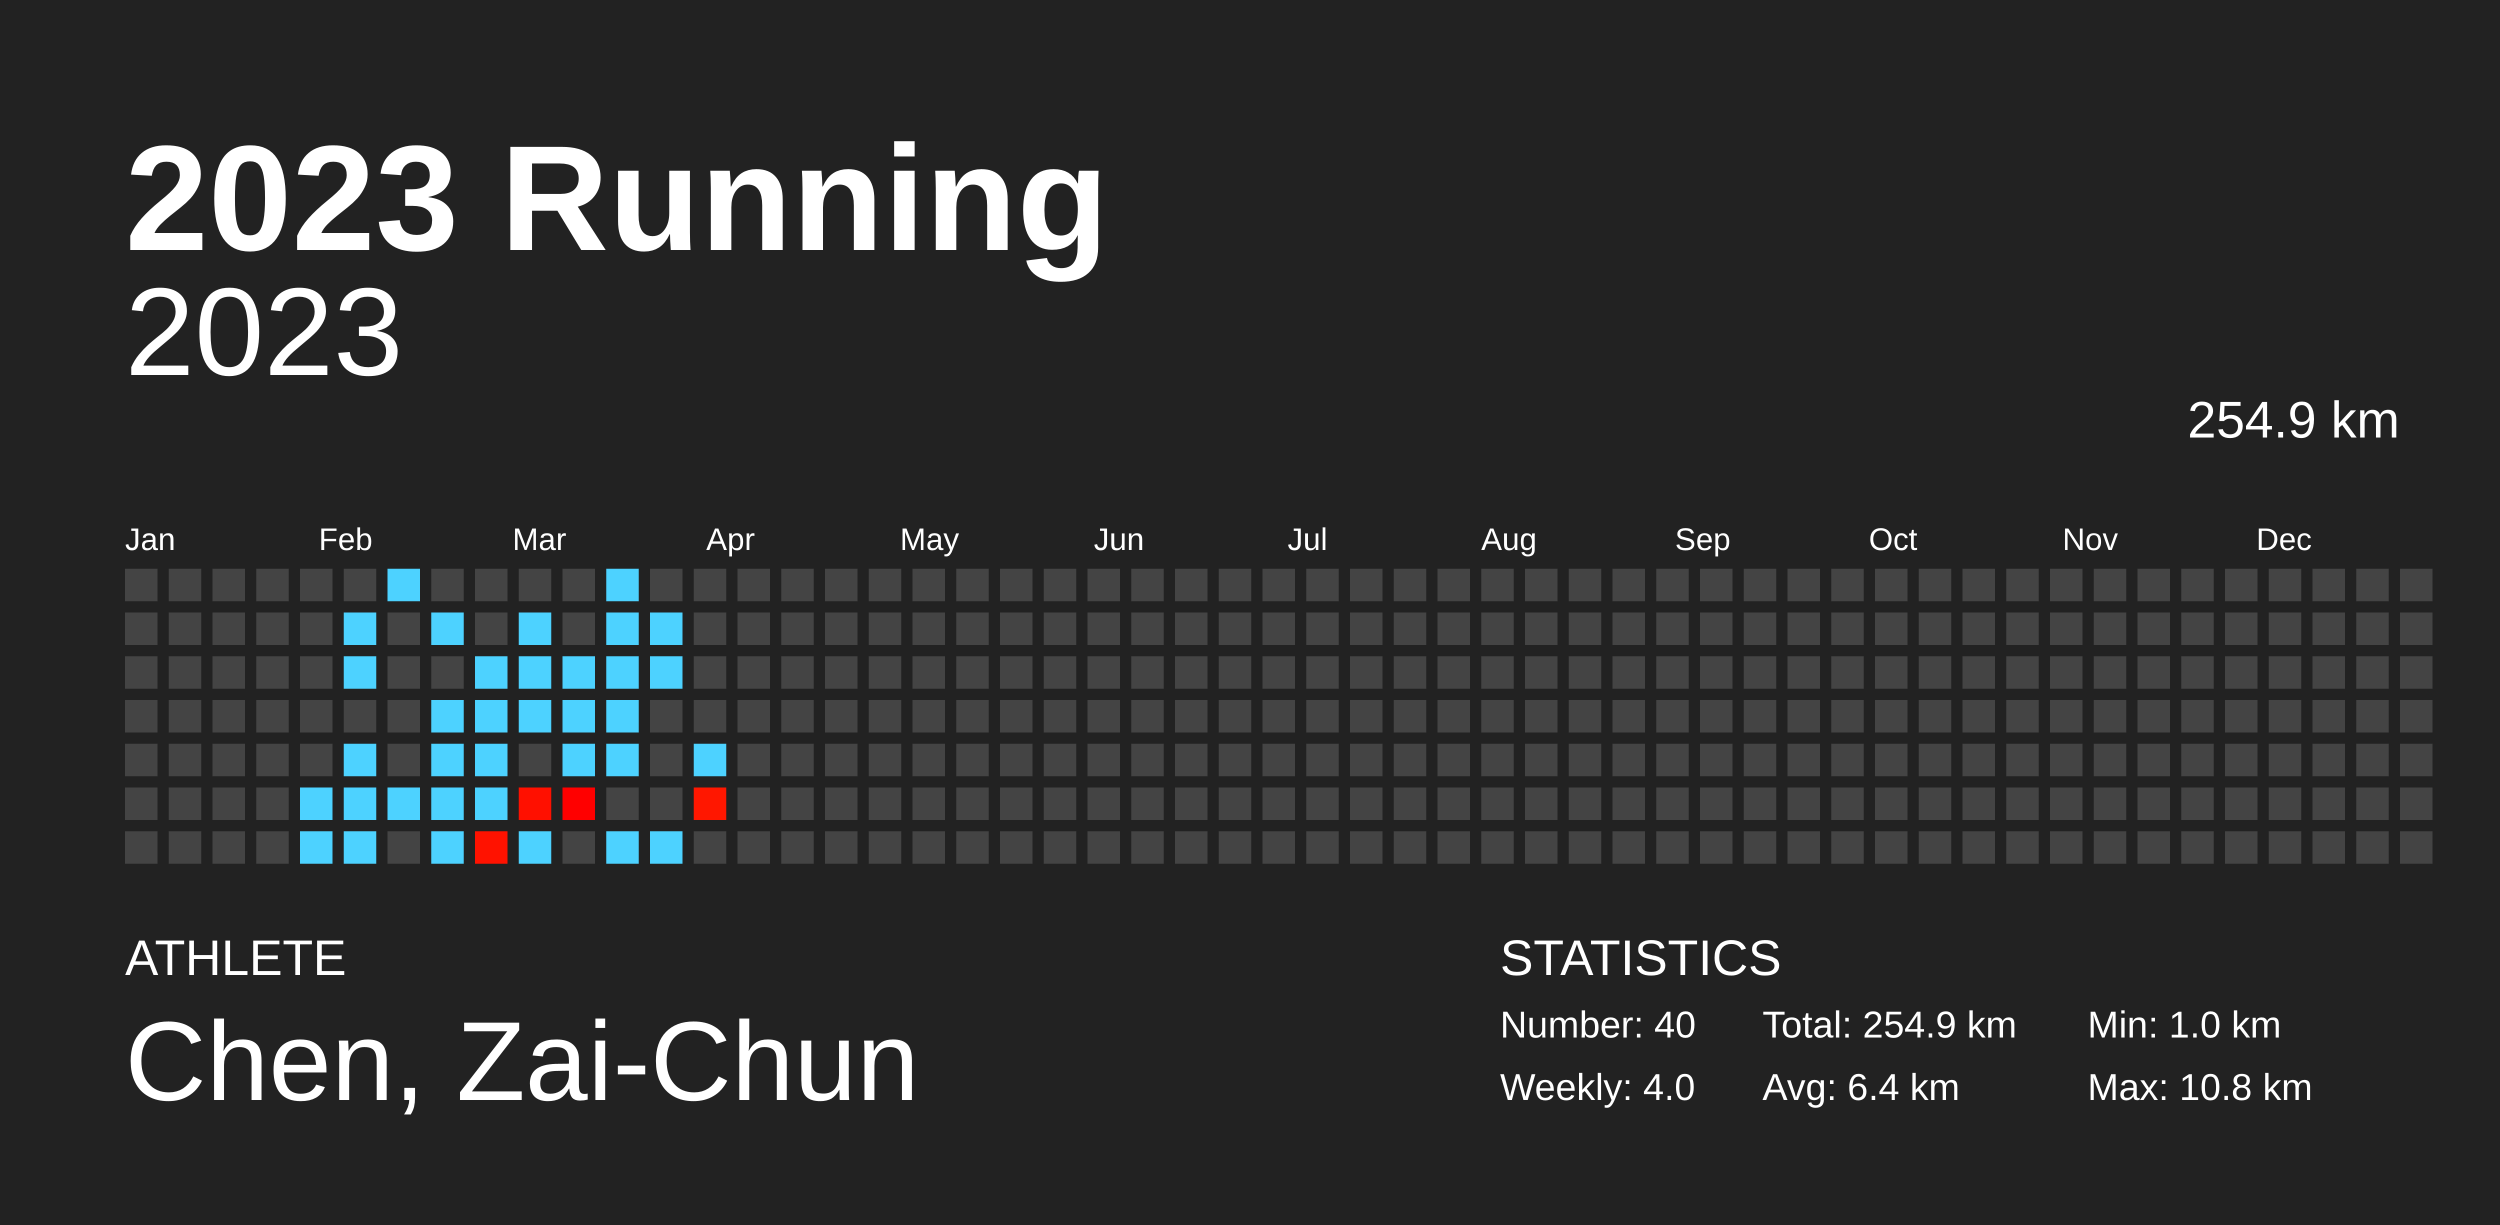
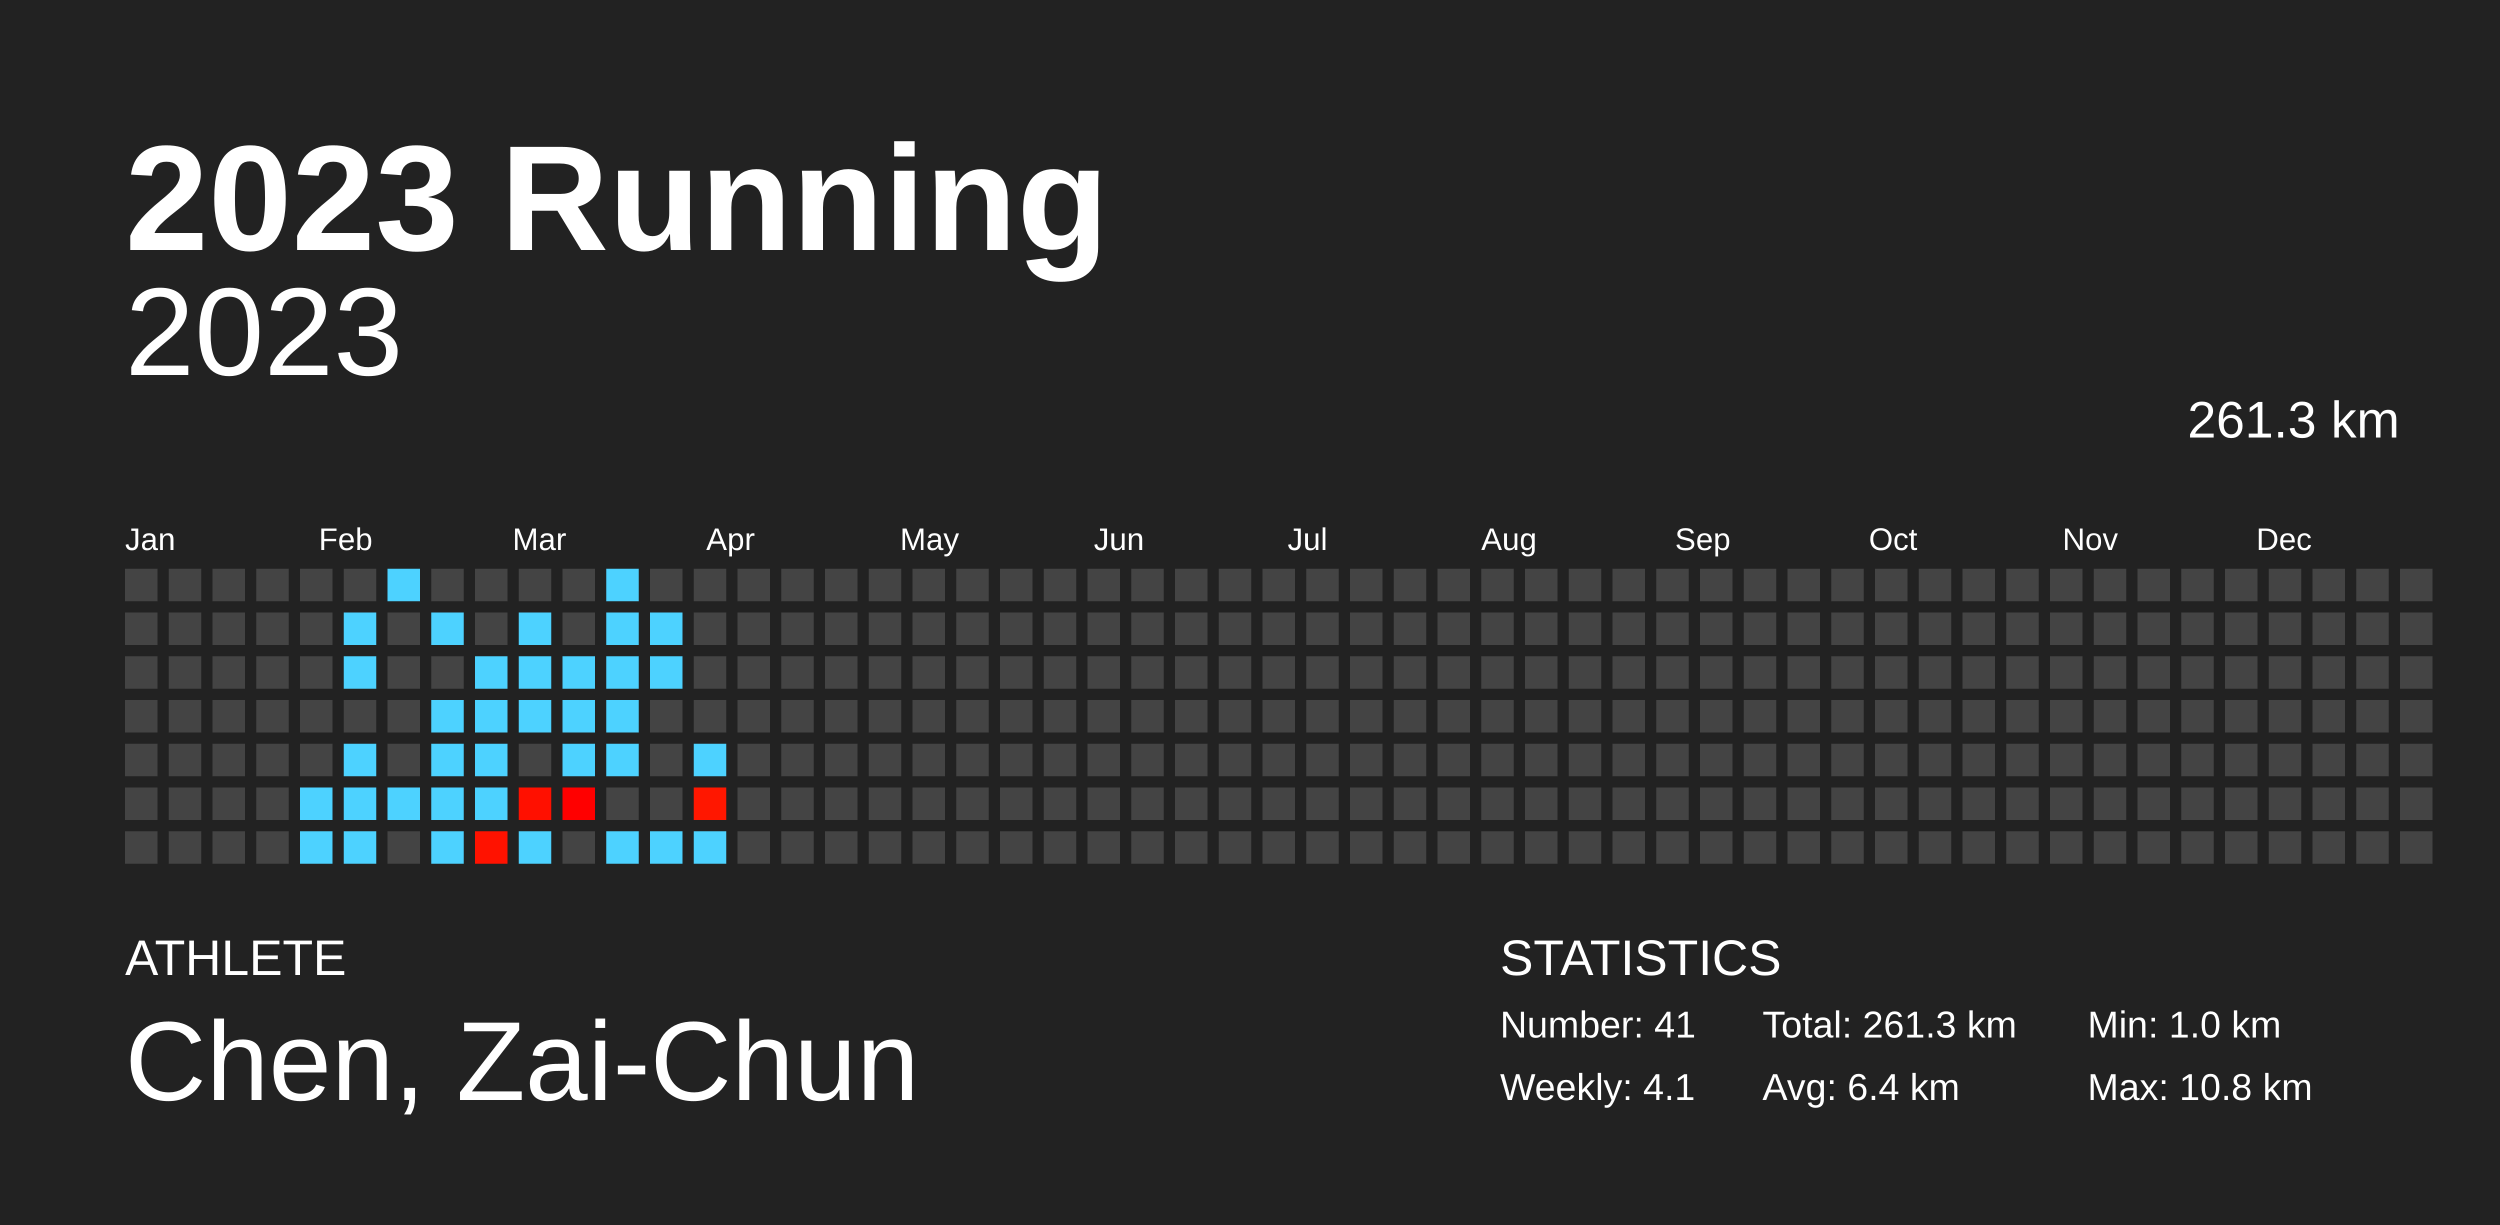
<svg xmlns="http://www.w3.org/2000/svg" baseProfile="full" height="98mm" version="1.1" viewBox="0,0,200,98" width="200mm">
  <defs />
  <rect fill="#222222" height="98" width="200" x="0" y="0" />
  <text fill="#FFFFFF" style="font-size:12px; font-family:Arial; font-weight:bold;" x="10" y="20">2023 Running</text>
  <text fill="#FFFFFF" style="font-size:4px; font-family:Arial" x="10" y="78">ATHLETE</text>
  <text fill="#FFFFFF" style="font-size:9px; font-family:Arial" x="10" y="88">Chen, Zai-Chun</text>
  <text fill="#FFFFFF" style="font-size:4px; font-family:Arial" x="120" y="78">STATISTICS</text>
-   <text fill="#FFFFFF" style="font-size:3px; font-family:Arial" x="120" y="83">Number: 40</text>
-   <text fill="#FFFFFF" style="font-size:3px; font-family:Arial" x="120" y="88">Weekly: 4.0</text>
-   <text fill="#FFFFFF" style="font-size:3px; font-family:Arial" x="141" y="83">Total: 254.9 km</text>
+   <text fill="#FFFFFF" style="font-size:3px; font-family:Arial" x="120" y="83">Number: 41</text>
+   <text fill="#FFFFFF" style="font-size:3px; font-family:Arial" x="120" y="88">Weekly: 4.1</text>
+   <text fill="#FFFFFF" style="font-size:3px; font-family:Arial" x="141" y="83">Total: 261.3 km</text>
  <text fill="#FFFFFF" style="font-size:3px; font-family:Arial" x="141" y="88">Avg: 6.4 km</text>
  <text fill="#FFFFFF" style="font-size:3px; font-family:Arial" x="167" y="83">Min: 1.0 km</text>
  <text fill="#FFFFFF" style="font-size:3px; font-family:Arial" x="167" y="88">Max: 10.8 km</text>
  <text alignment-baseline="hanging" fill="#FFFFFF" style="font-size:10.0px; font-family:Arial;" x="10" y="30">2023</text>
-   <text alignment-baseline="hanging" fill="#FFFFFF" style="font-size:4.125px; font-family:Arial;" x="175" y="35">254.9 km</text>
+   <text alignment-baseline="hanging" fill="#FFFFFF" style="font-size:4.125px; font-family:Arial;" x="175" y="35">261.3 km</text>
  <text fill="#FFFFFF" style="font-size:2.5px; font-family:Arial" x="10.0" y="44">Jan</text>
  <text fill="#FFFFFF" style="font-size:2.5px; font-family:Arial" x="25.5" y="44">Feb</text>
  <text fill="#FFFFFF" style="font-size:2.5px; font-family:Arial" x="41.0" y="44">Mar</text>
  <text fill="#FFFFFF" style="font-size:2.5px; font-family:Arial" x="56.5" y="44">Apr</text>
  <text fill="#FFFFFF" style="font-size:2.5px; font-family:Arial" x="72.0" y="44">May</text>
  <text fill="#FFFFFF" style="font-size:2.5px; font-family:Arial" x="87.5" y="44">Jun</text>
  <text fill="#FFFFFF" style="font-size:2.5px; font-family:Arial" x="103.0" y="44">Jul</text>
  <text fill="#FFFFFF" style="font-size:2.5px; font-family:Arial" x="118.5" y="44">Aug</text>
  <text fill="#FFFFFF" style="font-size:2.5px; font-family:Arial" x="134.0" y="44">Sep</text>
  <text fill="#FFFFFF" style="font-size:2.5px; font-family:Arial" x="149.5" y="44">Oct</text>
  <text fill="#FFFFFF" style="font-size:2.5px; font-family:Arial" x="165.0" y="44">Nov</text>
  <text fill="#FFFFFF" style="font-size:2.5px; font-family:Arial" x="180.5" y="44">Dec</text>
  <rect fill="#444444" height="2.6" width="2.6" x="10.0" y="45.5" />
  <rect fill="#444444" height="2.6" width="2.6" x="10.0" y="49.0" />
  <rect fill="#444444" height="2.6" width="2.6" x="10.0" y="52.5" />
  <rect fill="#444444" height="2.6" width="2.6" x="10.0" y="56.0" />
  <rect fill="#444444" height="2.6" width="2.6" x="10.0" y="59.5" />
  <rect fill="#444444" height="2.6" width="2.6" x="10.0" y="63.0" />
  <rect fill="#444444" height="2.6" width="2.6" x="10.0" y="66.5" />
  <rect fill="#444444" height="2.6" width="2.6" x="13.5" y="45.5" />
  <rect fill="#444444" height="2.6" width="2.6" x="13.5" y="49.0" />
  <rect fill="#444444" height="2.6" width="2.6" x="13.5" y="52.5" />
  <rect fill="#444444" height="2.6" width="2.6" x="13.5" y="56.0" />
  <rect fill="#444444" height="2.6" width="2.6" x="13.5" y="59.5" />
  <rect fill="#444444" height="2.6" width="2.6" x="13.5" y="63.0" />
  <rect fill="#444444" height="2.6" width="2.6" x="13.5" y="66.5" />
  <rect fill="#444444" height="2.6" width="2.6" x="17.0" y="45.5" />
  <rect fill="#444444" height="2.6" width="2.6" x="17.0" y="49.0" />
  <rect fill="#444444" height="2.6" width="2.6" x="17.0" y="52.5" />
  <rect fill="#444444" height="2.6" width="2.6" x="17.0" y="56.0" />
  <rect fill="#444444" height="2.6" width="2.6" x="17.0" y="59.5" />
  <rect fill="#444444" height="2.6" width="2.6" x="17.0" y="63.0" />
  <rect fill="#444444" height="2.6" width="2.6" x="17.0" y="66.5" />
  <rect fill="#444444" height="2.6" width="2.6" x="20.5" y="45.5" />
  <rect fill="#444444" height="2.6" width="2.6" x="20.5" y="49.0" />
  <rect fill="#444444" height="2.6" width="2.6" x="20.5" y="52.5" />
  <rect fill="#444444" height="2.6" width="2.6" x="20.5" y="56.0" />
  <rect fill="#444444" height="2.6" width="2.6" x="20.5" y="59.5" />
  <rect fill="#444444" height="2.6" width="2.6" x="20.5" y="63.0" />
  <rect fill="#444444" height="2.6" width="2.6" x="20.5" y="66.5" />
  <rect fill="#444444" height="2.6" width="2.6" x="24.0" y="45.5" />
  <rect fill="#444444" height="2.6" width="2.6" x="24.0" y="49.0" />
  <rect fill="#444444" height="2.6" width="2.6" x="24.0" y="52.5" />
  <rect fill="#444444" height="2.6" width="2.6" x="24.0" y="56.0" />
  <rect fill="#444444" height="2.6" width="2.6" x="24.0" y="59.5" />
  <rect fill="#4dd2ff" height="2.6" width="2.6" x="24.0" y="63.0" />
  <rect fill="#4dd2ff" height="2.6" width="2.6" x="24.0" y="66.5" />
  <rect fill="#444444" height="2.6" width="2.6" x="27.5" y="45.5" />
  <rect fill="#4dd2ff" height="2.6" width="2.6" x="27.5" y="49.0" />
  <rect fill="#4dd2ff" height="2.6" width="2.6" x="27.5" y="52.5" />
  <rect fill="#444444" height="2.6" width="2.6" x="27.5" y="56.0" />
  <rect fill="#4dd2ff" height="2.6" width="2.6" x="27.5" y="59.5" />
  <rect fill="#4dd2ff" height="2.6" width="2.6" x="27.5" y="63.0" />
  <rect fill="#4dd2ff" height="2.6" width="2.6" x="27.5" y="66.5" />
  <rect fill="#4dd2ff" height="2.6" width="2.6" x="31.0" y="45.5" />
  <rect fill="#444444" height="2.6" width="2.6" x="31.0" y="49.0" />
  <rect fill="#444444" height="2.6" width="2.6" x="31.0" y="52.5" />
  <rect fill="#444444" height="2.6" width="2.6" x="31.0" y="56.0" />
  <rect fill="#444444" height="2.6" width="2.6" x="31.0" y="59.5" />
  <rect fill="#4dd2ff" height="2.6" width="2.6" x="31.0" y="63.0" />
  <rect fill="#444444" height="2.6" width="2.6" x="31.0" y="66.5" />
  <rect fill="#444444" height="2.6" width="2.6" x="34.5" y="45.5" />
  <rect fill="#4dd2ff" height="2.6" width="2.6" x="34.5" y="49.0" />
  <rect fill="#444444" height="2.6" width="2.6" x="34.5" y="52.5" />
  <rect fill="#4dd2ff" height="2.6" width="2.6" x="34.5" y="56.0" />
  <rect fill="#4dd2ff" height="2.6" width="2.6" x="34.5" y="59.5" />
  <rect fill="#4dd2ff" height="2.6" width="2.6" x="34.5" y="63.0" />
  <rect fill="#4dd2ff" height="2.6" width="2.6" x="34.5" y="66.5" />
  <rect fill="#444444" height="2.6" width="2.6" x="38.0" y="45.5" />
  <rect fill="#444444" height="2.6" width="2.6" x="38.0" y="49.0" />
  <rect fill="#4dd2ff" height="2.6" width="2.6" x="38.0" y="52.5" />
  <rect fill="#4dd2ff" height="2.6" width="2.6" x="38.0" y="56.0" />
  <rect fill="#4dd2ff" height="2.6" width="2.6" x="38.0" y="59.5" />
  <rect fill="#4dd2ff" height="2.6" width="2.6" x="38.0" y="63.0" />
  <rect fill="#ff1200" height="2.6" width="2.6" x="38.0" y="66.5" />
  <rect fill="#444444" height="2.6" width="2.6" x="41.5" y="45.5" />
  <rect fill="#4dd2ff" height="2.6" width="2.6" x="41.5" y="49.0" />
  <rect fill="#4dd2ff" height="2.6" width="2.6" x="41.5" y="52.5" />
  <rect fill="#4dd2ff" height="2.6" width="2.6" x="41.5" y="56.0" />
  <rect fill="#444444" height="2.6" width="2.6" x="41.5" y="59.5" />
  <rect fill="#ff1000" height="2.6" width="2.6" x="41.5" y="63.0" />
  <rect fill="#4dd2ff" height="2.6" width="2.6" x="41.5" y="66.5" />
  <rect fill="#444444" height="2.6" width="2.6" x="45.0" y="45.5" />
  <rect fill="#444444" height="2.6" width="2.6" x="45.0" y="49.0" />
  <rect fill="#4dd2ff" height="2.6" width="2.6" x="45.0" y="52.5" />
  <rect fill="#4dd2ff" height="2.6" width="2.6" x="45.0" y="56.0" />
  <rect fill="#4dd2ff" height="2.6" width="2.6" x="45.0" y="59.5" />
  <rect fill="#ff0000" height="2.6" width="2.6" x="45.0" y="63.0" />
  <rect fill="#444444" height="2.6" width="2.6" x="45.0" y="66.5" />
  <rect fill="#4dd2ff" height="2.6" width="2.6" x="48.5" y="45.5" />
  <rect fill="#4dd2ff" height="2.6" width="2.6" x="48.5" y="49.0" />
  <rect fill="#4dd2ff" height="2.6" width="2.6" x="48.5" y="52.5" />
  <rect fill="#4dd2ff" height="2.6" width="2.6" x="48.5" y="56.0" />
  <rect fill="#4dd2ff" height="2.6" width="2.6" x="48.5" y="59.5" />
  <rect fill="#444444" height="2.6" width="2.6" x="48.5" y="63.0" />
  <rect fill="#4dd2ff" height="2.6" width="2.6" x="48.5" y="66.5" />
  <rect fill="#444444" height="2.6" width="2.6" x="52.0" y="45.5" />
  <rect fill="#4dd2ff" height="2.6" width="2.6" x="52.0" y="49.0" />
  <rect fill="#4dd2ff" height="2.6" width="2.6" x="52.0" y="52.5" />
  <rect fill="#444444" height="2.6" width="2.6" x="52.0" y="56.0" />
  <rect fill="#444444" height="2.6" width="2.6" x="52.0" y="59.5" />
  <rect fill="#444444" height="2.6" width="2.6" x="52.0" y="63.0" />
  <rect fill="#4dd2ff" height="2.6" width="2.6" x="52.0" y="66.5" />
  <rect fill="#444444" height="2.6" width="2.6" x="55.5" y="45.5" />
  <rect fill="#444444" height="2.6" width="2.6" x="55.5" y="49.0" />
  <rect fill="#444444" height="2.6" width="2.6" x="55.5" y="52.5" />
  <rect fill="#444444" height="2.6" width="2.6" x="55.5" y="56.0" />
  <rect fill="#4dd2ff" height="2.6" width="2.6" x="55.5" y="59.5" />
  <rect fill="#ff1700" height="2.6" width="2.6" x="55.5" y="63.0" />
-   <rect fill="#444444" height="2.6" width="2.6" x="55.5" y="66.5" />
+   <rect fill="#4dd2ff" height="2.6" width="2.6" x="55.5" y="66.5" />
  <rect fill="#444444" height="2.6" width="2.6" x="59.0" y="45.5" />
  <rect fill="#444444" height="2.6" width="2.6" x="59.0" y="49.0" />
  <rect fill="#444444" height="2.6" width="2.6" x="59.0" y="52.5" />
  <rect fill="#444444" height="2.6" width="2.6" x="59.0" y="56.0" />
  <rect fill="#444444" height="2.6" width="2.6" x="59.0" y="59.5" />
  <rect fill="#444444" height="2.6" width="2.6" x="59.0" y="63.0" />
  <rect fill="#444444" height="2.6" width="2.6" x="59.0" y="66.5" />
  <rect fill="#444444" height="2.6" width="2.6" x="62.5" y="45.5" />
  <rect fill="#444444" height="2.6" width="2.6" x="62.5" y="49.0" />
  <rect fill="#444444" height="2.6" width="2.6" x="62.5" y="52.5" />
  <rect fill="#444444" height="2.6" width="2.6" x="62.5" y="56.0" />
  <rect fill="#444444" height="2.6" width="2.6" x="62.5" y="59.5" />
  <rect fill="#444444" height="2.6" width="2.6" x="62.5" y="63.0" />
  <rect fill="#444444" height="2.6" width="2.6" x="62.5" y="66.5" />
  <rect fill="#444444" height="2.6" width="2.6" x="66.0" y="45.5" />
  <rect fill="#444444" height="2.6" width="2.6" x="66.0" y="49.0" />
  <rect fill="#444444" height="2.6" width="2.6" x="66.0" y="52.5" />
  <rect fill="#444444" height="2.6" width="2.6" x="66.0" y="56.0" />
  <rect fill="#444444" height="2.6" width="2.6" x="66.0" y="59.5" />
  <rect fill="#444444" height="2.6" width="2.6" x="66.0" y="63.0" />
  <rect fill="#444444" height="2.6" width="2.6" x="66.0" y="66.5" />
  <rect fill="#444444" height="2.6" width="2.6" x="69.5" y="45.5" />
  <rect fill="#444444" height="2.6" width="2.6" x="69.5" y="49.0" />
  <rect fill="#444444" height="2.6" width="2.6" x="69.5" y="52.5" />
  <rect fill="#444444" height="2.6" width="2.6" x="69.5" y="56.0" />
  <rect fill="#444444" height="2.6" width="2.6" x="69.5" y="59.5" />
  <rect fill="#444444" height="2.6" width="2.6" x="69.5" y="63.0" />
  <rect fill="#444444" height="2.6" width="2.6" x="69.5" y="66.5" />
  <rect fill="#444444" height="2.6" width="2.6" x="73.0" y="45.5" />
  <rect fill="#444444" height="2.6" width="2.6" x="73.0" y="49.0" />
  <rect fill="#444444" height="2.6" width="2.6" x="73.0" y="52.5" />
  <rect fill="#444444" height="2.6" width="2.6" x="73.0" y="56.0" />
  <rect fill="#444444" height="2.6" width="2.6" x="73.0" y="59.5" />
  <rect fill="#444444" height="2.6" width="2.6" x="73.0" y="63.0" />
  <rect fill="#444444" height="2.6" width="2.6" x="73.0" y="66.5" />
  <rect fill="#444444" height="2.6" width="2.6" x="76.5" y="45.5" />
  <rect fill="#444444" height="2.6" width="2.6" x="76.5" y="49.0" />
  <rect fill="#444444" height="2.6" width="2.6" x="76.5" y="52.5" />
  <rect fill="#444444" height="2.6" width="2.6" x="76.5" y="56.0" />
  <rect fill="#444444" height="2.6" width="2.6" x="76.5" y="59.5" />
  <rect fill="#444444" height="2.6" width="2.6" x="76.5" y="63.0" />
  <rect fill="#444444" height="2.6" width="2.6" x="76.5" y="66.5" />
  <rect fill="#444444" height="2.6" width="2.6" x="80.0" y="45.5" />
  <rect fill="#444444" height="2.6" width="2.6" x="80.0" y="49.0" />
  <rect fill="#444444" height="2.6" width="2.6" x="80.0" y="52.5" />
  <rect fill="#444444" height="2.6" width="2.6" x="80.0" y="56.0" />
  <rect fill="#444444" height="2.6" width="2.6" x="80.0" y="59.5" />
  <rect fill="#444444" height="2.6" width="2.6" x="80.0" y="63.0" />
  <rect fill="#444444" height="2.6" width="2.6" x="80.0" y="66.5" />
  <rect fill="#444444" height="2.6" width="2.6" x="83.5" y="45.5" />
  <rect fill="#444444" height="2.6" width="2.6" x="83.5" y="49.0" />
  <rect fill="#444444" height="2.6" width="2.6" x="83.5" y="52.5" />
  <rect fill="#444444" height="2.6" width="2.6" x="83.5" y="56.0" />
  <rect fill="#444444" height="2.6" width="2.6" x="83.5" y="59.5" />
  <rect fill="#444444" height="2.6" width="2.6" x="83.5" y="63.0" />
  <rect fill="#444444" height="2.6" width="2.6" x="83.5" y="66.5" />
  <rect fill="#444444" height="2.6" width="2.6" x="87.0" y="45.5" />
  <rect fill="#444444" height="2.6" width="2.6" x="87.0" y="49.0" />
  <rect fill="#444444" height="2.6" width="2.6" x="87.0" y="52.5" />
  <rect fill="#444444" height="2.6" width="2.6" x="87.0" y="56.0" />
  <rect fill="#444444" height="2.6" width="2.6" x="87.0" y="59.5" />
  <rect fill="#444444" height="2.6" width="2.6" x="87.0" y="63.0" />
  <rect fill="#444444" height="2.6" width="2.6" x="87.0" y="66.5" />
  <rect fill="#444444" height="2.6" width="2.6" x="90.5" y="45.5" />
  <rect fill="#444444" height="2.6" width="2.6" x="90.5" y="49.0" />
  <rect fill="#444444" height="2.6" width="2.6" x="90.5" y="52.5" />
  <rect fill="#444444" height="2.6" width="2.6" x="90.5" y="56.0" />
  <rect fill="#444444" height="2.6" width="2.6" x="90.5" y="59.5" />
  <rect fill="#444444" height="2.6" width="2.6" x="90.5" y="63.0" />
  <rect fill="#444444" height="2.6" width="2.6" x="90.5" y="66.5" />
  <rect fill="#444444" height="2.6" width="2.6" x="94.0" y="45.5" />
  <rect fill="#444444" height="2.6" width="2.6" x="94.0" y="49.0" />
  <rect fill="#444444" height="2.6" width="2.6" x="94.0" y="52.5" />
  <rect fill="#444444" height="2.6" width="2.6" x="94.0" y="56.0" />
  <rect fill="#444444" height="2.6" width="2.6" x="94.0" y="59.5" />
  <rect fill="#444444" height="2.6" width="2.6" x="94.0" y="63.0" />
  <rect fill="#444444" height="2.6" width="2.6" x="94.0" y="66.5" />
  <rect fill="#444444" height="2.6" width="2.6" x="97.5" y="45.5" />
  <rect fill="#444444" height="2.6" width="2.6" x="97.5" y="49.0" />
  <rect fill="#444444" height="2.6" width="2.6" x="97.5" y="52.5" />
  <rect fill="#444444" height="2.6" width="2.6" x="97.5" y="56.0" />
  <rect fill="#444444" height="2.6" width="2.6" x="97.5" y="59.5" />
  <rect fill="#444444" height="2.6" width="2.6" x="97.5" y="63.0" />
  <rect fill="#444444" height="2.6" width="2.6" x="97.5" y="66.5" />
  <rect fill="#444444" height="2.6" width="2.6" x="101.0" y="45.5" />
  <rect fill="#444444" height="2.6" width="2.6" x="101.0" y="49.0" />
  <rect fill="#444444" height="2.6" width="2.6" x="101.0" y="52.5" />
  <rect fill="#444444" height="2.6" width="2.6" x="101.0" y="56.0" />
  <rect fill="#444444" height="2.6" width="2.6" x="101.0" y="59.5" />
  <rect fill="#444444" height="2.6" width="2.6" x="101.0" y="63.0" />
  <rect fill="#444444" height="2.6" width="2.6" x="101.0" y="66.5" />
  <rect fill="#444444" height="2.6" width="2.6" x="104.5" y="45.5" />
  <rect fill="#444444" height="2.6" width="2.6" x="104.5" y="49.0" />
  <rect fill="#444444" height="2.6" width="2.6" x="104.5" y="52.5" />
  <rect fill="#444444" height="2.6" width="2.6" x="104.5" y="56.0" />
  <rect fill="#444444" height="2.6" width="2.6" x="104.5" y="59.5" />
  <rect fill="#444444" height="2.6" width="2.6" x="104.5" y="63.0" />
  <rect fill="#444444" height="2.6" width="2.6" x="104.5" y="66.5" />
  <rect fill="#444444" height="2.6" width="2.6" x="108.0" y="45.5" />
  <rect fill="#444444" height="2.6" width="2.6" x="108.0" y="49.0" />
  <rect fill="#444444" height="2.6" width="2.6" x="108.0" y="52.5" />
  <rect fill="#444444" height="2.6" width="2.6" x="108.0" y="56.0" />
  <rect fill="#444444" height="2.6" width="2.6" x="108.0" y="59.5" />
  <rect fill="#444444" height="2.6" width="2.6" x="108.0" y="63.0" />
  <rect fill="#444444" height="2.6" width="2.6" x="108.0" y="66.5" />
  <rect fill="#444444" height="2.6" width="2.6" x="111.5" y="45.5" />
  <rect fill="#444444" height="2.6" width="2.6" x="111.5" y="49.0" />
  <rect fill="#444444" height="2.6" width="2.6" x="111.5" y="52.5" />
  <rect fill="#444444" height="2.6" width="2.6" x="111.5" y="56.0" />
  <rect fill="#444444" height="2.6" width="2.6" x="111.5" y="59.5" />
  <rect fill="#444444" height="2.6" width="2.6" x="111.5" y="63.0" />
  <rect fill="#444444" height="2.6" width="2.6" x="111.5" y="66.5" />
  <rect fill="#444444" height="2.6" width="2.6" x="115.0" y="45.5" />
  <rect fill="#444444" height="2.6" width="2.6" x="115.0" y="49.0" />
  <rect fill="#444444" height="2.6" width="2.6" x="115.0" y="52.5" />
  <rect fill="#444444" height="2.6" width="2.6" x="115.0" y="56.0" />
  <rect fill="#444444" height="2.6" width="2.6" x="115.0" y="59.5" />
  <rect fill="#444444" height="2.6" width="2.6" x="115.0" y="63.0" />
  <rect fill="#444444" height="2.6" width="2.6" x="115.0" y="66.5" />
  <rect fill="#444444" height="2.6" width="2.6" x="118.5" y="45.5" />
  <rect fill="#444444" height="2.6" width="2.6" x="118.5" y="49.0" />
  <rect fill="#444444" height="2.6" width="2.6" x="118.5" y="52.5" />
  <rect fill="#444444" height="2.6" width="2.6" x="118.5" y="56.0" />
  <rect fill="#444444" height="2.6" width="2.6" x="118.5" y="59.5" />
  <rect fill="#444444" height="2.6" width="2.6" x="118.5" y="63.0" />
  <rect fill="#444444" height="2.6" width="2.6" x="118.5" y="66.5" />
  <rect fill="#444444" height="2.6" width="2.6" x="122.0" y="45.5" />
  <rect fill="#444444" height="2.6" width="2.6" x="122.0" y="49.0" />
  <rect fill="#444444" height="2.6" width="2.6" x="122.0" y="52.5" />
  <rect fill="#444444" height="2.6" width="2.6" x="122.0" y="56.0" />
  <rect fill="#444444" height="2.6" width="2.6" x="122.0" y="59.5" />
  <rect fill="#444444" height="2.6" width="2.6" x="122.0" y="63.0" />
  <rect fill="#444444" height="2.6" width="2.6" x="122.0" y="66.5" />
  <rect fill="#444444" height="2.6" width="2.6" x="125.5" y="45.5" />
  <rect fill="#444444" height="2.6" width="2.6" x="125.5" y="49.0" />
  <rect fill="#444444" height="2.6" width="2.6" x="125.5" y="52.5" />
  <rect fill="#444444" height="2.6" width="2.6" x="125.5" y="56.0" />
  <rect fill="#444444" height="2.6" width="2.6" x="125.5" y="59.5" />
  <rect fill="#444444" height="2.6" width="2.6" x="125.5" y="63.0" />
  <rect fill="#444444" height="2.6" width="2.6" x="125.5" y="66.5" />
  <rect fill="#444444" height="2.6" width="2.6" x="129.0" y="45.5" />
  <rect fill="#444444" height="2.6" width="2.6" x="129.0" y="49.0" />
  <rect fill="#444444" height="2.6" width="2.6" x="129.0" y="52.5" />
  <rect fill="#444444" height="2.6" width="2.6" x="129.0" y="56.0" />
  <rect fill="#444444" height="2.6" width="2.6" x="129.0" y="59.5" />
  <rect fill="#444444" height="2.6" width="2.6" x="129.0" y="63.0" />
  <rect fill="#444444" height="2.6" width="2.6" x="129.0" y="66.5" />
  <rect fill="#444444" height="2.6" width="2.6" x="132.5" y="45.5" />
  <rect fill="#444444" height="2.6" width="2.6" x="132.5" y="49.0" />
  <rect fill="#444444" height="2.6" width="2.6" x="132.5" y="52.5" />
  <rect fill="#444444" height="2.6" width="2.6" x="132.5" y="56.0" />
  <rect fill="#444444" height="2.6" width="2.6" x="132.5" y="59.5" />
  <rect fill="#444444" height="2.6" width="2.6" x="132.5" y="63.0" />
  <rect fill="#444444" height="2.6" width="2.6" x="132.5" y="66.5" />
  <rect fill="#444444" height="2.6" width="2.6" x="136.0" y="45.5" />
  <rect fill="#444444" height="2.6" width="2.6" x="136.0" y="49.0" />
  <rect fill="#444444" height="2.6" width="2.6" x="136.0" y="52.5" />
  <rect fill="#444444" height="2.6" width="2.6" x="136.0" y="56.0" />
  <rect fill="#444444" height="2.6" width="2.6" x="136.0" y="59.5" />
  <rect fill="#444444" height="2.6" width="2.6" x="136.0" y="63.0" />
  <rect fill="#444444" height="2.6" width="2.6" x="136.0" y="66.5" />
  <rect fill="#444444" height="2.6" width="2.6" x="139.5" y="45.5" />
  <rect fill="#444444" height="2.6" width="2.6" x="139.5" y="49.0" />
  <rect fill="#444444" height="2.6" width="2.6" x="139.5" y="52.5" />
  <rect fill="#444444" height="2.6" width="2.6" x="139.5" y="56.0" />
  <rect fill="#444444" height="2.6" width="2.6" x="139.5" y="59.5" />
  <rect fill="#444444" height="2.6" width="2.6" x="139.5" y="63.0" />
  <rect fill="#444444" height="2.6" width="2.6" x="139.5" y="66.5" />
  <rect fill="#444444" height="2.6" width="2.6" x="143.0" y="45.5" />
  <rect fill="#444444" height="2.6" width="2.6" x="143.0" y="49.0" />
  <rect fill="#444444" height="2.6" width="2.6" x="143.0" y="52.5" />
  <rect fill="#444444" height="2.6" width="2.6" x="143.0" y="56.0" />
  <rect fill="#444444" height="2.6" width="2.6" x="143.0" y="59.5" />
  <rect fill="#444444" height="2.6" width="2.6" x="143.0" y="63.0" />
  <rect fill="#444444" height="2.6" width="2.6" x="143.0" y="66.5" />
  <rect fill="#444444" height="2.6" width="2.6" x="146.5" y="45.5" />
  <rect fill="#444444" height="2.6" width="2.6" x="146.5" y="49.0" />
  <rect fill="#444444" height="2.6" width="2.6" x="146.5" y="52.5" />
  <rect fill="#444444" height="2.6" width="2.6" x="146.5" y="56.0" />
  <rect fill="#444444" height="2.6" width="2.6" x="146.5" y="59.5" />
  <rect fill="#444444" height="2.6" width="2.6" x="146.5" y="63.0" />
  <rect fill="#444444" height="2.6" width="2.6" x="146.5" y="66.5" />
  <rect fill="#444444" height="2.6" width="2.6" x="150.0" y="45.5" />
  <rect fill="#444444" height="2.6" width="2.6" x="150.0" y="49.0" />
  <rect fill="#444444" height="2.6" width="2.6" x="150.0" y="52.5" />
  <rect fill="#444444" height="2.6" width="2.6" x="150.0" y="56.0" />
  <rect fill="#444444" height="2.6" width="2.6" x="150.0" y="59.5" />
  <rect fill="#444444" height="2.6" width="2.6" x="150.0" y="63.0" />
  <rect fill="#444444" height="2.6" width="2.6" x="150.0" y="66.5" />
  <rect fill="#444444" height="2.6" width="2.6" x="153.5" y="45.5" />
  <rect fill="#444444" height="2.6" width="2.6" x="153.5" y="49.0" />
  <rect fill="#444444" height="2.6" width="2.6" x="153.5" y="52.5" />
  <rect fill="#444444" height="2.6" width="2.6" x="153.5" y="56.0" />
  <rect fill="#444444" height="2.6" width="2.6" x="153.5" y="59.5" />
  <rect fill="#444444" height="2.6" width="2.6" x="153.5" y="63.0" />
  <rect fill="#444444" height="2.6" width="2.6" x="153.5" y="66.5" />
  <rect fill="#444444" height="2.6" width="2.6" x="157.0" y="45.5" />
  <rect fill="#444444" height="2.6" width="2.6" x="157.0" y="49.0" />
  <rect fill="#444444" height="2.6" width="2.6" x="157.0" y="52.5" />
  <rect fill="#444444" height="2.6" width="2.6" x="157.0" y="56.0" />
  <rect fill="#444444" height="2.6" width="2.6" x="157.0" y="59.5" />
  <rect fill="#444444" height="2.6" width="2.6" x="157.0" y="63.0" />
  <rect fill="#444444" height="2.6" width="2.6" x="157.0" y="66.5" />
  <rect fill="#444444" height="2.6" width="2.6" x="160.5" y="45.5" />
  <rect fill="#444444" height="2.6" width="2.6" x="160.5" y="49.0" />
  <rect fill="#444444" height="2.6" width="2.6" x="160.5" y="52.5" />
  <rect fill="#444444" height="2.6" width="2.6" x="160.5" y="56.0" />
  <rect fill="#444444" height="2.6" width="2.6" x="160.5" y="59.5" />
  <rect fill="#444444" height="2.6" width="2.6" x="160.5" y="63.0" />
  <rect fill="#444444" height="2.6" width="2.6" x="160.5" y="66.5" />
  <rect fill="#444444" height="2.6" width="2.6" x="164.0" y="45.5" />
  <rect fill="#444444" height="2.6" width="2.6" x="164.0" y="49.0" />
  <rect fill="#444444" height="2.6" width="2.6" x="164.0" y="52.5" />
  <rect fill="#444444" height="2.6" width="2.6" x="164.0" y="56.0" />
  <rect fill="#444444" height="2.6" width="2.6" x="164.0" y="59.5" />
  <rect fill="#444444" height="2.6" width="2.6" x="164.0" y="63.0" />
  <rect fill="#444444" height="2.6" width="2.6" x="164.0" y="66.5" />
  <rect fill="#444444" height="2.6" width="2.6" x="167.5" y="45.5" />
  <rect fill="#444444" height="2.6" width="2.6" x="167.5" y="49.0" />
  <rect fill="#444444" height="2.6" width="2.6" x="167.5" y="52.5" />
  <rect fill="#444444" height="2.6" width="2.6" x="167.5" y="56.0" />
  <rect fill="#444444" height="2.6" width="2.6" x="167.5" y="59.5" />
  <rect fill="#444444" height="2.6" width="2.6" x="167.5" y="63.0" />
  <rect fill="#444444" height="2.6" width="2.6" x="167.5" y="66.5" />
  <rect fill="#444444" height="2.6" width="2.6" x="171.0" y="45.5" />
  <rect fill="#444444" height="2.6" width="2.6" x="171.0" y="49.0" />
  <rect fill="#444444" height="2.6" width="2.6" x="171.0" y="52.5" />
  <rect fill="#444444" height="2.6" width="2.6" x="171.0" y="56.0" />
  <rect fill="#444444" height="2.6" width="2.6" x="171.0" y="59.5" />
  <rect fill="#444444" height="2.6" width="2.6" x="171.0" y="63.0" />
  <rect fill="#444444" height="2.6" width="2.6" x="171.0" y="66.5" />
  <rect fill="#444444" height="2.6" width="2.6" x="174.5" y="45.5" />
  <rect fill="#444444" height="2.6" width="2.6" x="174.5" y="49.0" />
  <rect fill="#444444" height="2.6" width="2.6" x="174.5" y="52.5" />
  <rect fill="#444444" height="2.6" width="2.6" x="174.5" y="56.0" />
  <rect fill="#444444" height="2.6" width="2.6" x="174.5" y="59.5" />
  <rect fill="#444444" height="2.6" width="2.6" x="174.5" y="63.0" />
  <rect fill="#444444" height="2.6" width="2.6" x="174.5" y="66.5" />
  <rect fill="#444444" height="2.6" width="2.6" x="178.0" y="45.5" />
  <rect fill="#444444" height="2.6" width="2.6" x="178.0" y="49.0" />
  <rect fill="#444444" height="2.6" width="2.6" x="178.0" y="52.5" />
  <rect fill="#444444" height="2.6" width="2.6" x="178.0" y="56.0" />
  <rect fill="#444444" height="2.6" width="2.6" x="178.0" y="59.5" />
  <rect fill="#444444" height="2.6" width="2.6" x="178.0" y="63.0" />
  <rect fill="#444444" height="2.6" width="2.6" x="178.0" y="66.5" />
  <rect fill="#444444" height="2.6" width="2.6" x="181.5" y="45.5" />
  <rect fill="#444444" height="2.6" width="2.6" x="181.5" y="49.0" />
  <rect fill="#444444" height="2.6" width="2.6" x="181.5" y="52.5" />
  <rect fill="#444444" height="2.6" width="2.6" x="181.5" y="56.0" />
  <rect fill="#444444" height="2.6" width="2.6" x="181.5" y="59.5" />
  <rect fill="#444444" height="2.6" width="2.6" x="181.5" y="63.0" />
  <rect fill="#444444" height="2.6" width="2.6" x="181.5" y="66.5" />
  <rect fill="#444444" height="2.6" width="2.6" x="185.0" y="45.5" />
  <rect fill="#444444" height="2.6" width="2.6" x="185.0" y="49.0" />
  <rect fill="#444444" height="2.6" width="2.6" x="185.0" y="52.5" />
  <rect fill="#444444" height="2.6" width="2.6" x="185.0" y="56.0" />
  <rect fill="#444444" height="2.6" width="2.6" x="185.0" y="59.5" />
  <rect fill="#444444" height="2.6" width="2.6" x="185.0" y="63.0" />
  <rect fill="#444444" height="2.6" width="2.6" x="185.0" y="66.5" />
  <rect fill="#444444" height="2.6" width="2.6" x="188.5" y="45.5" />
  <rect fill="#444444" height="2.6" width="2.6" x="188.5" y="49.0" />
  <rect fill="#444444" height="2.6" width="2.6" x="188.5" y="52.5" />
  <rect fill="#444444" height="2.6" width="2.6" x="188.5" y="56.0" />
  <rect fill="#444444" height="2.6" width="2.6" x="188.5" y="59.5" />
  <rect fill="#444444" height="2.6" width="2.6" x="188.5" y="63.0" />
  <rect fill="#444444" height="2.6" width="2.6" x="188.5" y="66.5" />
  <rect fill="#444444" height="2.6" width="2.6" x="192.0" y="45.5" />
  <rect fill="#444444" height="2.6" width="2.6" x="192.0" y="49.0" />
  <rect fill="#444444" height="2.6" width="2.6" x="192.0" y="52.5" />
  <rect fill="#444444" height="2.6" width="2.6" x="192.0" y="56.0" />
  <rect fill="#444444" height="2.6" width="2.6" x="192.0" y="59.5" />
  <rect fill="#444444" height="2.6" width="2.6" x="192.0" y="63.0" />
  <rect fill="#444444" height="2.6" width="2.6" x="192.0" y="66.5" />
</svg>
